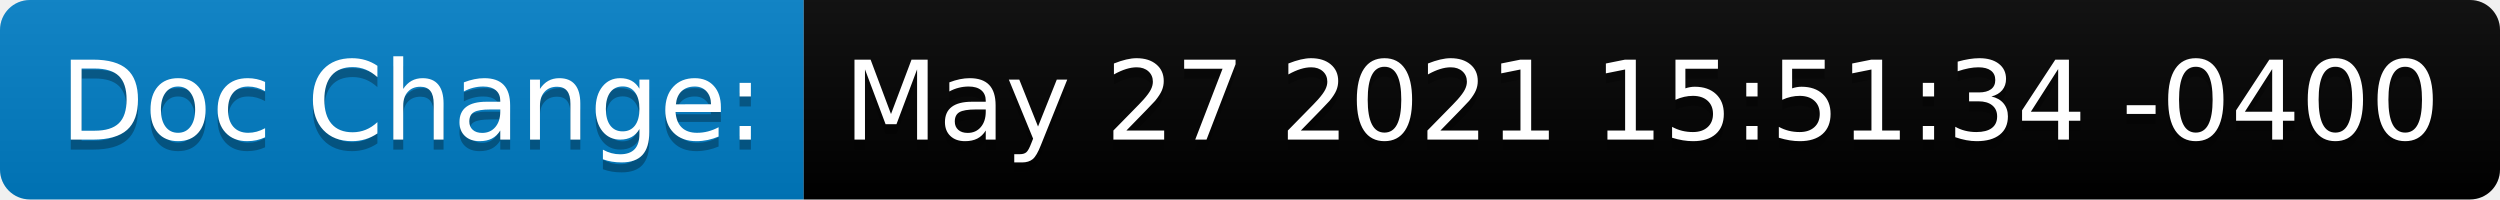
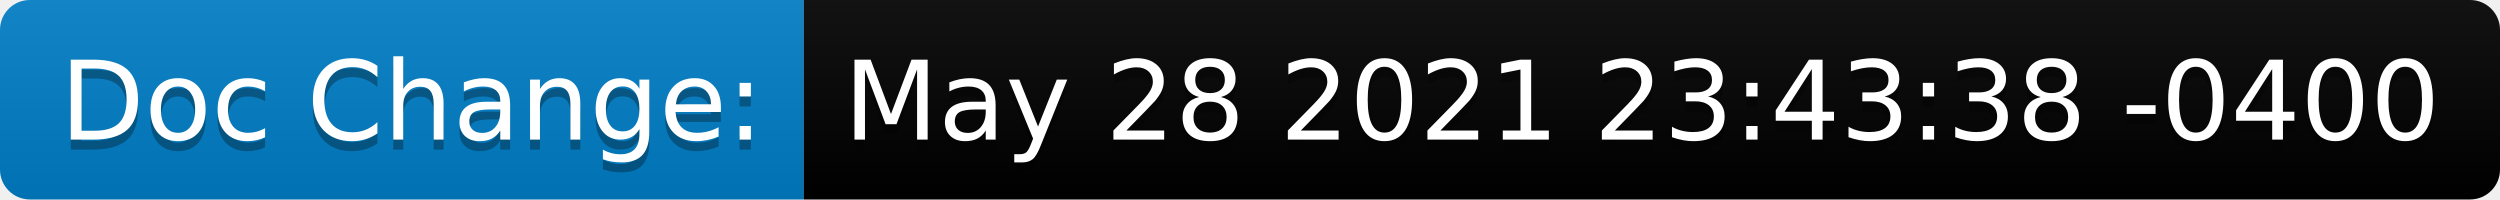
<svg xmlns="http://www.w3.org/2000/svg" height="20" width="250.7">
  <linearGradient id="smooth" x2="0" y2="100%">
    <stop offset="0" stop-color="#bbb" stop-opacity=".1" />
    <stop offset="1" stop-opacity=".1" />
  </linearGradient>
  <clipPath id="round">
    <rect fill="#fff" height="20" rx="3" width="250.7" />
  </clipPath>
  <g clip-path="url(#round)">
    <rect fill="#007ec6" height="20" width="80.6" />
    <rect fill="black" height="20" width="170.1" x="80.6" />
    <rect fill="url(#smooth)" height="20" width="250.7" />
  </g>
  <g fill="#fff" font-family="DejaVu Sans,Verdana,Geneva,sans-serif" font-size="110" text-anchor="middle">
    <text fill="#010101" fill-opacity=".3" lengthAdjust="spacing" textLength="706.0" transform="scale(0.1)" x="413.0" y="150">Doc Change:</text>
    <text lengthAdjust="spacing" textLength="706.0" transform="scale(0.1)" x="413.0" y="140">Doc Change:</text>
-     <text fill="#010101" fill-opacity=".3" lengthAdjust="spacing" textLength="1601.0" transform="scale(0.1)" x="1646.5" y="150">May 27 2021 15:51:34 -0400</text>
-     <text lengthAdjust="spacing" textLength="1601.0" transform="scale(0.1)" x="1646.5" y="140">May 27 2021 15:51:34 -0400</text>
+     <text fill="#010101" fill-opacity=".3" lengthAdjust="spacing" textLength="1601.0" transform="scale(0.1)" x="1646.5" y="150">May 28 2021 23:43:38 -0400</text>
+     <text lengthAdjust="spacing" textLength="1601.0" transform="scale(0.1)" x="1646.5" y="140">May 28 2021 23:43:38 -0400</text>
  </g>
</svg>
